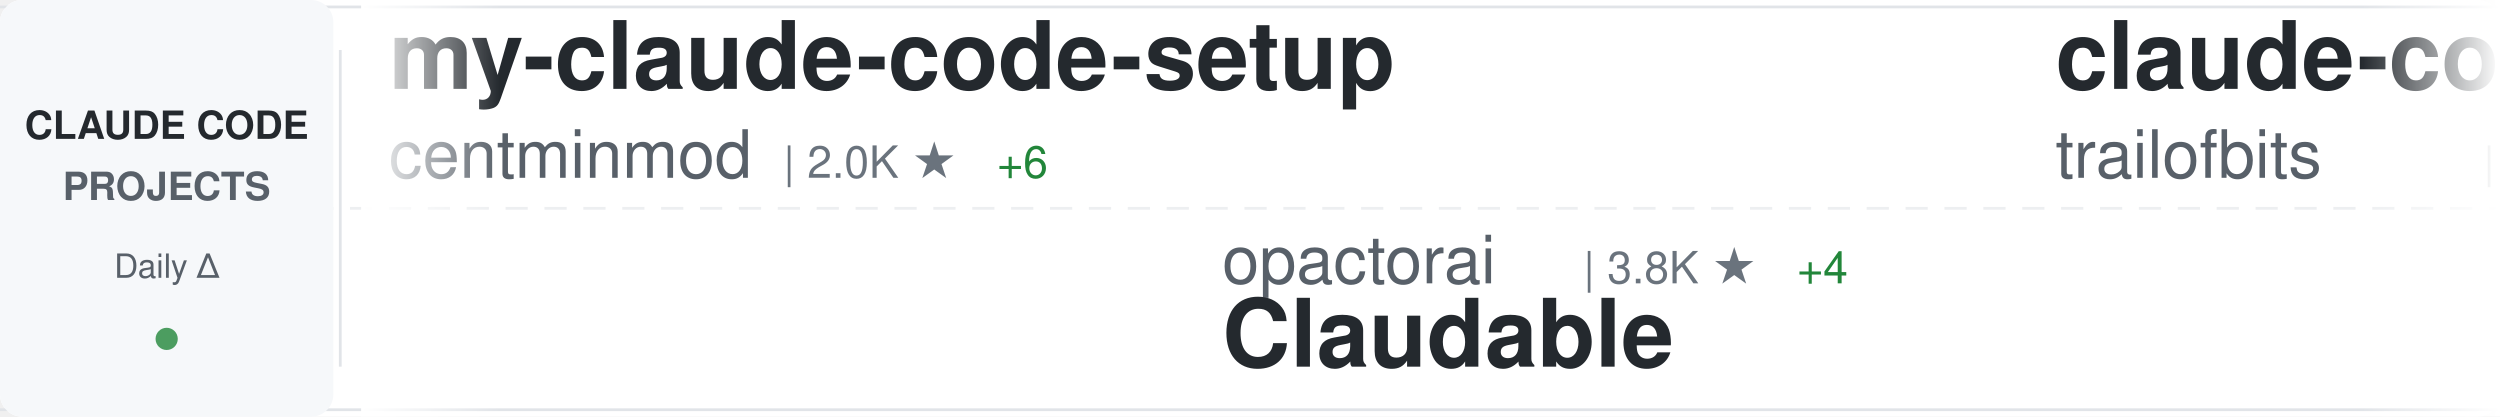
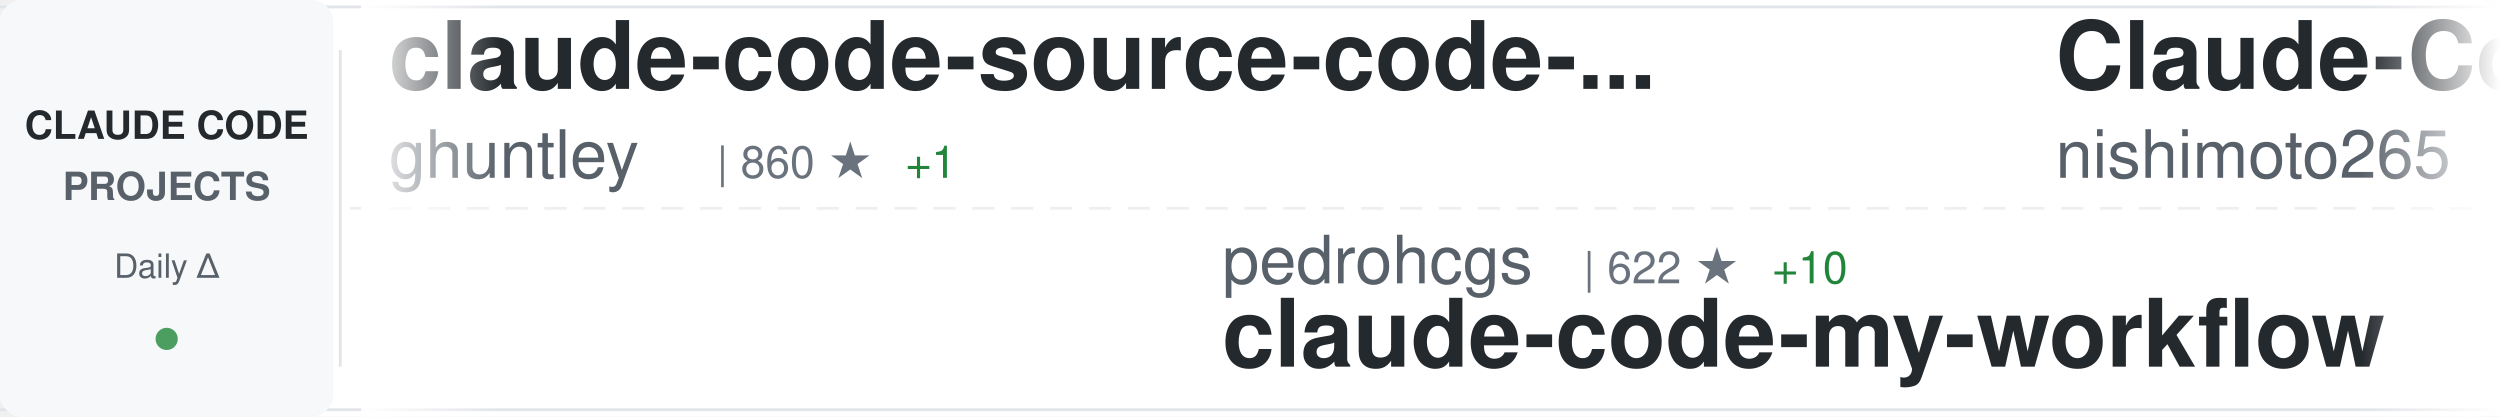
<svg xmlns="http://www.w3.org/2000/svg" width="900" height="150">
  <defs>
    <linearGradient id="awesomeLeftFade" x1="0%" y1="0%" x2="100%" y2="0%">
      <stop offset="0%" style="stop-color:#ffffff;stop-opacity:1" />
      <stop offset="100%" style="stop-color:#ffffff;stop-opacity:0" />
    </linearGradient>
    <linearGradient id="awesomeRightFade" x1="0%" y1="0%" x2="100%" y2="0%">
      <stop offset="0%" style="stop-color:#ffffff;stop-opacity:0" />
      <stop offset="100%" style="stop-color:#ffffff;stop-opacity:1" />
    </linearGradient>
  </defs>
  <rect width="900" height="150" fill="#ffffff" rx="8" />
  <rect x="0" y="2" width="900" height="1" fill="#e1e4e8" />
  <rect x="0" y="147" width="900" height="1" fill="#e1e4e8" />
  <line x1="0" y1="75" x2="900" y2="75" stroke="#e1e4e8" stroke-width="1" stroke-dasharray="8 6" opacity="0.6" />
  <rect x="0" y="0" width="120" height="150" fill="#f6f8fa" rx="8" />
  <text x="60" y="50" font-family="-apple-system, BlinkMacSystemFont, 'Segoe UI', Helvetica, Arial, sans-serif" font-size="14" font-weight="600" fill="#24292e" text-anchor="middle">CLAUDE CODE</text>
  <text x="60" y="72" font-family="-apple-system, BlinkMacSystemFont, 'Segoe UI', Helvetica, Arial, sans-serif" font-size="14" font-weight="600" fill="#586069" text-anchor="middle">PROJECTS</text>
  <text x="60" y="100" font-family="-apple-system, BlinkMacSystemFont, 'Segoe UI', Helvetica, Arial, sans-serif" font-size="12" font-weight="500" fill="#586069" text-anchor="middle">Daily Δ</text>
  <circle cx="60" cy="122" r="4" fill="#22863a" opacity="0.8" />
  <rect x="122" y="18" width="1" height="114" fill="#e1e4e8" />
  <clipPath id="awesomeTickerClip">
    <rect x="130" y="0" width="770" height="150" />
  </clipPath>
  <g clip-path="url(#awesomeTickerClip)">
    <g id="awesomeTickerItems">
      <animateTransform attributeName="transform" attributeType="XML" type="translate" from="0 0" to="-3000 0" dur="54s" repeatCount="indefinite" />
      <g transform="translate(0, 0)">
-         <text x="140" y="32" font-family="-apple-system, BlinkMacSystemFont, 'Segoe UI', Helvetica, Arial, sans-serif" font-size="34" font-weight="600" fill="#24292e">my-claude-code-setup</text>
-         <text x="140" y="64" font-family="-apple-system, BlinkMacSystemFont, 'Segoe UI', Helvetica, Arial, sans-serif" font-size="24" font-weight="400" fill="#586069">centminmod</text>
-         <text x="282" y="64" font-family="-apple-system, BlinkMacSystemFont, 'Segoe UI', Helvetica, Arial, sans-serif" font-size="16" font-weight="500" fill="#6a737d">| 2.0K ★</text>
-         <text x="359" y="64" font-family="-apple-system, BlinkMacSystemFont, 'Segoe UI', Helvetica, Arial, sans-serif" font-size="16" font-weight="500" fill="#22863a"> +6</text>
+         <text x="140" y="32" font-family="-apple-system, BlinkMacSystemFont, 'Segoe UI', Helvetica, Arial, sans-serif" font-size="34" font-weight="600" fill="#24292e">claude-code-source-code-...</text>
+         <text x="140" y="64" font-family="-apple-system, BlinkMacSystemFont, 'Segoe UI', Helvetica, Arial, sans-serif" font-size="24" font-weight="400" fill="#586069">ghuntley</text>
+         <text x="258" y="64" font-family="-apple-system, BlinkMacSystemFont, 'Segoe UI', Helvetica, Arial, sans-serif" font-size="16" font-weight="500" fill="#6a737d">| 860 ★</text>
+         <text x="326" y="64" font-family="-apple-system, BlinkMacSystemFont, 'Segoe UI', Helvetica, Arial, sans-serif" font-size="16" font-weight="500" fill="#22863a"> +1</text>
      </g>
      <g transform="translate(300, 0)">
-         <text x="140" y="102" font-family="-apple-system, BlinkMacSystemFont, 'Segoe UI', Helvetica, Arial, sans-serif" font-size="24" font-weight="400" fill="#586069">opactorai</text>
-         <text x="270" y="102" font-family="-apple-system, BlinkMacSystemFont, 'Segoe UI', Helvetica, Arial, sans-serif" font-size="16" font-weight="500" fill="#6a737d">| 3.8K ★</text>
-         <text x="347" y="102" font-family="-apple-system, BlinkMacSystemFont, 'Segoe UI', Helvetica, Arial, sans-serif" font-size="16" font-weight="500" fill="#22863a"> +4</text>
-         <text x="140" y="132" font-family="-apple-system, BlinkMacSystemFont, 'Segoe UI', Helvetica, Arial, sans-serif" font-size="34" font-weight="600" fill="#24292e">Claudable</text>
+         <text x="140" y="102" font-family="-apple-system, BlinkMacSystemFont, 'Segoe UI', Helvetica, Arial, sans-serif" font-size="24" font-weight="400" fill="#586069">pedrohcgs</text>
+         <text x="270" y="102" font-family="-apple-system, BlinkMacSystemFont, 'Segoe UI', Helvetica, Arial, sans-serif" font-size="16" font-weight="500" fill="#6a737d">| 622 ★</text>
+         <text x="338" y="102" font-family="-apple-system, BlinkMacSystemFont, 'Segoe UI', Helvetica, Arial, sans-serif" font-size="16" font-weight="500" fill="#22863a"> +10</text>
+         <text x="140" y="132" font-family="-apple-system, BlinkMacSystemFont, 'Segoe UI', Helvetica, Arial, sans-serif" font-size="34" font-weight="600" fill="#24292e">claude-code-my-workflow</text>
      </g>
      <g transform="translate(600, 0)">
-         <text x="140" y="32" font-family="-apple-system, BlinkMacSystemFont, 'Segoe UI', Helvetica, Arial, sans-serif" font-size="34" font-weight="600" fill="#24292e">claude-code-config</text>
-         <text x="140" y="64" font-family="-apple-system, BlinkMacSystemFont, 'Segoe UI', Helvetica, Arial, sans-serif" font-size="24" font-weight="400" fill="#586069">trailofbits</text>
-         <text x="294" y="64" font-family="-apple-system, BlinkMacSystemFont, 'Segoe UI', Helvetica, Arial, sans-serif" font-size="16" font-weight="500" fill="#6a737d">| 1.6K ★</text>
-         <text x="371" y="64" font-family="-apple-system, BlinkMacSystemFont, 'Segoe UI', Helvetica, Arial, sans-serif" font-size="16" font-weight="500" fill="#22863a"> +15</text>
+         <text x="140" y="32" font-family="-apple-system, BlinkMacSystemFont, 'Segoe UI', Helvetica, Arial, sans-serif" font-size="34" font-weight="600" fill="#24292e">Claude-Code-Communicatio...</text>
+         <text x="140" y="64" font-family="-apple-system, BlinkMacSystemFont, 'Segoe UI', Helvetica, Arial, sans-serif" font-size="24" font-weight="400" fill="#586069">nishimoto265</text>
+         <text x="306" y="64" font-family="-apple-system, BlinkMacSystemFont, 'Segoe UI', Helvetica, Arial, sans-serif" font-size="16" font-weight="500" fill="#6a737d">| 493 ★</text>
      </g>
      <g transform="translate(900, 0)">
-         <text x="140" y="102" font-family="-apple-system, BlinkMacSystemFont, 'Segoe UI', Helvetica, Arial, sans-serif" font-size="24" font-weight="400" fill="#586069">https-deeplearning-ai</text>
-         <text x="414" y="102" font-family="-apple-system, BlinkMacSystemFont, 'Segoe UI', Helvetica, Arial, sans-serif" font-size="16" font-weight="500" fill="#6a737d">| 449 ★</text>
-         <text x="140" y="132" font-family="-apple-system, BlinkMacSystemFont, 'Segoe UI', Helvetica, Arial, sans-serif" font-size="34" font-weight="600" fill="#24292e">sc-claude-code-files</text>
+         <text x="140" y="102" font-family="-apple-system, BlinkMacSystemFont, 'Segoe UI', Helvetica, Arial, sans-serif" font-size="24" font-weight="400" fill="#586069">peterkrueck</text>
+         <text x="294" y="102" font-family="-apple-system, BlinkMacSystemFont, 'Segoe UI', Helvetica, Arial, sans-serif" font-size="16" font-weight="500" fill="#6a737d">| 1.3K ★</text>
+         <text x="140" y="132" font-family="-apple-system, BlinkMacSystemFont, 'Segoe UI', Helvetica, Arial, sans-serif" font-size="34" font-weight="600" fill="#24292e">Claude-Code-Development-...</text>
      </g>
      <g transform="translate(1200, 0)">
-         <text x="140" y="32" font-family="-apple-system, BlinkMacSystemFont, 'Segoe UI', Helvetica, Arial, sans-serif" font-size="34" font-weight="600" fill="#24292e">vibe-kanban</text>
-         <text x="140" y="64" font-family="-apple-system, BlinkMacSystemFont, 'Segoe UI', Helvetica, Arial, sans-serif" font-size="24" font-weight="400" fill="#586069">BloopAI</text>
-         <text x="246" y="64" font-family="-apple-system, BlinkMacSystemFont, 'Segoe UI', Helvetica, Arial, sans-serif" font-size="16" font-weight="500" fill="#6a737d">| 23.1K ★</text>
-         <text x="332" y="64" font-family="-apple-system, BlinkMacSystemFont, 'Segoe UI', Helvetica, Arial, sans-serif" font-size="16" font-weight="500" fill="#22863a"> +80</text>
+         <text x="140" y="32" font-family="-apple-system, BlinkMacSystemFont, 'Segoe UI', Helvetica, Arial, sans-serif" font-size="34" font-weight="600" fill="#24292e">claude-code-subagents</text>
+         <text x="140" y="64" font-family="-apple-system, BlinkMacSystemFont, 'Segoe UI', Helvetica, Arial, sans-serif" font-size="24" font-weight="400" fill="#586069">0xfurai</text>
+         <text x="246" y="64" font-family="-apple-system, BlinkMacSystemFont, 'Segoe UI', Helvetica, Arial, sans-serif" font-size="16" font-weight="500" fill="#6a737d">| 771 ★</text>
+         <text x="314" y="64" font-family="-apple-system, BlinkMacSystemFont, 'Segoe UI', Helvetica, Arial, sans-serif" font-size="16" font-weight="500" fill="#22863a"> +3</text>
      </g>
      <g transform="translate(1500, 0)">
-         <text x="140" y="102" font-family="-apple-system, BlinkMacSystemFont, 'Segoe UI', Helvetica, Arial, sans-serif" font-size="24" font-weight="400" fill="#586069">sugyan</text>
-         <text x="234" y="102" font-family="-apple-system, BlinkMacSystemFont, 'Segoe UI', Helvetica, Arial, sans-serif" font-size="16" font-weight="500" fill="#6a737d">| 959 ★</text>
-         <text x="302" y="102" font-family="-apple-system, BlinkMacSystemFont, 'Segoe UI', Helvetica, Arial, sans-serif" font-size="16" font-weight="500" fill="#22863a"> +3</text>
-         <text x="140" y="132" font-family="-apple-system, BlinkMacSystemFont, 'Segoe UI', Helvetica, Arial, sans-serif" font-size="34" font-weight="600" fill="#24292e">claude-code-webui</text>
+         <text x="140" y="102" font-family="-apple-system, BlinkMacSystemFont, 'Segoe UI', Helvetica, Arial, sans-serif" font-size="24" font-weight="400" fill="#586069">severity1</text>
+         <text x="270" y="102" font-family="-apple-system, BlinkMacSystemFont, 'Segoe UI', Helvetica, Arial, sans-serif" font-size="16" font-weight="500" fill="#6a737d">| 1.3K ★</text>
+         <text x="347" y="102" font-family="-apple-system, BlinkMacSystemFont, 'Segoe UI', Helvetica, Arial, sans-serif" font-size="16" font-weight="500" fill="#22863a"> +8</text>
+         <text x="140" y="132" font-family="-apple-system, BlinkMacSystemFont, 'Segoe UI', Helvetica, Arial, sans-serif" font-size="34" font-weight="600" fill="#24292e">claude-code-prompt-impro...</text>
      </g>
      <g transform="translate(1800, 0)">
-         <text x="140" y="32" font-family="-apple-system, BlinkMacSystemFont, 'Segoe UI', Helvetica, Arial, sans-serif" font-size="34" font-weight="600" fill="#24292e">antigravity-awesome-skil...</text>
-         <text x="140" y="64" font-family="-apple-system, BlinkMacSystemFont, 'Segoe UI', Helvetica, Arial, sans-serif" font-size="24" font-weight="400" fill="#586069">sickn33</text>
-         <text x="246" y="64" font-family="-apple-system, BlinkMacSystemFont, 'Segoe UI', Helvetica, Arial, sans-serif" font-size="16" font-weight="500" fill="#6a737d">| 23.9K ★</text>
-         <text x="332" y="64" font-family="-apple-system, BlinkMacSystemFont, 'Segoe UI', Helvetica, Arial, sans-serif" font-size="16" font-weight="500" fill="#22863a"> +399</text>
+         <text x="140" y="32" font-family="-apple-system, BlinkMacSystemFont, 'Segoe UI', Helvetica, Arial, sans-serif" font-size="34" font-weight="600" fill="#24292e">Claude-Code-x-OpenClaw-G...</text>
+         <text x="140" y="64" font-family="-apple-system, BlinkMacSystemFont, 'Segoe UI', Helvetica, Arial, sans-serif" font-size="24" font-weight="400" fill="#586069">KimYx0207</text>
+         <text x="270" y="64" font-family="-apple-system, BlinkMacSystemFont, 'Segoe UI', Helvetica, Arial, sans-serif" font-size="16" font-weight="500" fill="#6a737d">| 1.9K ★</text>
+         <text x="347" y="64" font-family="-apple-system, BlinkMacSystemFont, 'Segoe UI', Helvetica, Arial, sans-serif" font-size="16" font-weight="500" fill="#22863a"> +40</text>
      </g>
      <g transform="translate(2100, 0)">
-         <text x="140" y="102" font-family="-apple-system, BlinkMacSystemFont, 'Segoe UI', Helvetica, Arial, sans-serif" font-size="24" font-weight="400" fill="#586069">FlorianBruniaux</text>
-         <text x="342" y="102" font-family="-apple-system, BlinkMacSystemFont, 'Segoe UI', Helvetica, Arial, sans-serif" font-size="16" font-weight="500" fill="#6a737d">| 1.4K ★</text>
-         <text x="419" y="102" font-family="-apple-system, BlinkMacSystemFont, 'Segoe UI', Helvetica, Arial, sans-serif" font-size="16" font-weight="500" fill="#22863a"> +37</text>
-         <text x="140" y="132" font-family="-apple-system, BlinkMacSystemFont, 'Segoe UI', Helvetica, Arial, sans-serif" font-size="34" font-weight="600" fill="#24292e">claude-code-ultimate-gui...</text>
+         <text x="140" y="102" font-family="-apple-system, BlinkMacSystemFont, 'Segoe UI', Helvetica, Arial, sans-serif" font-size="24" font-weight="400" fill="#586069">edmund-io</text>
+         <text x="270" y="102" font-family="-apple-system, BlinkMacSystemFont, 'Segoe UI', Helvetica, Arial, sans-serif" font-size="16" font-weight="500" fill="#6a737d">| 1.3K ★</text>
+         <text x="347" y="102" font-family="-apple-system, BlinkMacSystemFont, 'Segoe UI', Helvetica, Arial, sans-serif" font-size="16" font-weight="500" fill="#22863a"> +4</text>
+         <text x="140" y="132" font-family="-apple-system, BlinkMacSystemFont, 'Segoe UI', Helvetica, Arial, sans-serif" font-size="34" font-weight="600" fill="#24292e">edmunds-claude-code</text>
      </g>
      <g transform="translate(2400, 0)">
-         <text x="140" y="32" font-family="-apple-system, BlinkMacSystemFont, 'Segoe UI', Helvetica, Arial, sans-serif" font-size="34" font-weight="600" fill="#24292e">free-claude-code</text>
-         <text x="140" y="64" font-family="-apple-system, BlinkMacSystemFont, 'Segoe UI', Helvetica, Arial, sans-serif" font-size="24" font-weight="400" fill="#586069">Alishahryar1</text>
-         <text x="306" y="64" font-family="-apple-system, BlinkMacSystemFont, 'Segoe UI', Helvetica, Arial, sans-serif" font-size="16" font-weight="500" fill="#6a737d">| 927 ★</text>
-         <text x="374" y="64" font-family="-apple-system, BlinkMacSystemFont, 'Segoe UI', Helvetica, Arial, sans-serif" font-size="16" font-weight="500" fill="#22863a"> +15</text>
+         <text x="140" y="32" font-family="-apple-system, BlinkMacSystemFont, 'Segoe UI', Helvetica, Arial, sans-serif" font-size="34" font-weight="600" fill="#24292e">Claude-Code-Workflow</text>
+         <text x="140" y="64" font-family="-apple-system, BlinkMacSystemFont, 'Segoe UI', Helvetica, Arial, sans-serif" font-size="24" font-weight="400" fill="#586069">catlog22</text>
+         <text x="258" y="64" font-family="-apple-system, BlinkMacSystemFont, 'Segoe UI', Helvetica, Arial, sans-serif" font-size="16" font-weight="500" fill="#6a737d">| 1.5K ★</text>
+         <text x="335" y="64" font-family="-apple-system, BlinkMacSystemFont, 'Segoe UI', Helvetica, Arial, sans-serif" font-size="16" font-weight="500" fill="#22863a"> +6</text>
      </g>
      <g transform="translate(2700, 0)">
-         <text x="140" y="102" font-family="-apple-system, BlinkMacSystemFont, 'Segoe UI', Helvetica, Arial, sans-serif" font-size="24" font-weight="400" fill="#586069">kn1026</text>
-         <text x="234" y="102" font-family="-apple-system, BlinkMacSystemFont, 'Segoe UI', Helvetica, Arial, sans-serif" font-size="16" font-weight="500" fill="#6a737d">| 704 ★</text>
-         <text x="140" y="132" font-family="-apple-system, BlinkMacSystemFont, 'Segoe UI', Helvetica, Arial, sans-serif" font-size="34" font-weight="600" fill="#24292e">cc</text>
+         <text x="140" y="102" font-family="-apple-system, BlinkMacSystemFont, 'Segoe UI', Helvetica, Arial, sans-serif" font-size="24" font-weight="400" fill="#586069">obra</text>
+         <text x="210" y="102" font-family="-apple-system, BlinkMacSystemFont, 'Segoe UI', Helvetica, Arial, sans-serif" font-size="16" font-weight="500" fill="#6a737d">| 81.6K ★</text>
+         <text x="296" y="102" font-family="-apple-system, BlinkMacSystemFont, 'Segoe UI', Helvetica, Arial, sans-serif" font-size="16" font-weight="500" fill="#22863a"> +2.1K</text>
+         <text x="140" y="132" font-family="-apple-system, BlinkMacSystemFont, 'Segoe UI', Helvetica, Arial, sans-serif" font-size="34" font-weight="600" fill="#24292e">superpowers</text>
      </g>
      <g transform="translate(3000, 0)">
-         <text x="140" y="32" font-family="-apple-system, BlinkMacSystemFont, 'Segoe UI', Helvetica, Arial, sans-serif" font-size="34" font-weight="600" fill="#24292e">my-claude-code-setup</text>
-         <text x="140" y="64" font-family="-apple-system, BlinkMacSystemFont, 'Segoe UI', Helvetica, Arial, sans-serif" font-size="24" font-weight="400" fill="#586069">centminmod</text>
-         <text x="282" y="64" font-family="-apple-system, BlinkMacSystemFont, 'Segoe UI', Helvetica, Arial, sans-serif" font-size="16" font-weight="500" fill="#6a737d">| 2.0K ★</text>
-         <text x="359" y="64" font-family="-apple-system, BlinkMacSystemFont, 'Segoe UI', Helvetica, Arial, sans-serif" font-size="16" font-weight="500" fill="#22863a"> +6</text>
+         <text x="140" y="32" font-family="-apple-system, BlinkMacSystemFont, 'Segoe UI', Helvetica, Arial, sans-serif" font-size="34" font-weight="600" fill="#24292e">claude-code-source-code-...</text>
+         <text x="140" y="64" font-family="-apple-system, BlinkMacSystemFont, 'Segoe UI', Helvetica, Arial, sans-serif" font-size="24" font-weight="400" fill="#586069">ghuntley</text>
+         <text x="258" y="64" font-family="-apple-system, BlinkMacSystemFont, 'Segoe UI', Helvetica, Arial, sans-serif" font-size="16" font-weight="500" fill="#6a737d">| 860 ★</text>
+         <text x="326" y="64" font-family="-apple-system, BlinkMacSystemFont, 'Segoe UI', Helvetica, Arial, sans-serif" font-size="16" font-weight="500" fill="#22863a"> +1</text>
      </g>
      <g transform="translate(3300, 0)">
-         <text x="140" y="102" font-family="-apple-system, BlinkMacSystemFont, 'Segoe UI', Helvetica, Arial, sans-serif" font-size="24" font-weight="400" fill="#586069">opactorai</text>
-         <text x="270" y="102" font-family="-apple-system, BlinkMacSystemFont, 'Segoe UI', Helvetica, Arial, sans-serif" font-size="16" font-weight="500" fill="#6a737d">| 3.8K ★</text>
-         <text x="347" y="102" font-family="-apple-system, BlinkMacSystemFont, 'Segoe UI', Helvetica, Arial, sans-serif" font-size="16" font-weight="500" fill="#22863a"> +4</text>
-         <text x="140" y="132" font-family="-apple-system, BlinkMacSystemFont, 'Segoe UI', Helvetica, Arial, sans-serif" font-size="34" font-weight="600" fill="#24292e">Claudable</text>
+         <text x="140" y="102" font-family="-apple-system, BlinkMacSystemFont, 'Segoe UI', Helvetica, Arial, sans-serif" font-size="24" font-weight="400" fill="#586069">pedrohcgs</text>
+         <text x="270" y="102" font-family="-apple-system, BlinkMacSystemFont, 'Segoe UI', Helvetica, Arial, sans-serif" font-size="16" font-weight="500" fill="#6a737d">| 622 ★</text>
+         <text x="338" y="102" font-family="-apple-system, BlinkMacSystemFont, 'Segoe UI', Helvetica, Arial, sans-serif" font-size="16" font-weight="500" fill="#22863a"> +10</text>
+         <text x="140" y="132" font-family="-apple-system, BlinkMacSystemFont, 'Segoe UI', Helvetica, Arial, sans-serif" font-size="34" font-weight="600" fill="#24292e">claude-code-my-workflow</text>
      </g>
      <g transform="translate(3600, 0)">
-         <text x="140" y="32" font-family="-apple-system, BlinkMacSystemFont, 'Segoe UI', Helvetica, Arial, sans-serif" font-size="34" font-weight="600" fill="#24292e">claude-code-config</text>
-         <text x="140" y="64" font-family="-apple-system, BlinkMacSystemFont, 'Segoe UI', Helvetica, Arial, sans-serif" font-size="24" font-weight="400" fill="#586069">trailofbits</text>
-         <text x="294" y="64" font-family="-apple-system, BlinkMacSystemFont, 'Segoe UI', Helvetica, Arial, sans-serif" font-size="16" font-weight="500" fill="#6a737d">| 1.6K ★</text>
-         <text x="371" y="64" font-family="-apple-system, BlinkMacSystemFont, 'Segoe UI', Helvetica, Arial, sans-serif" font-size="16" font-weight="500" fill="#22863a"> +15</text>
+         <text x="140" y="32" font-family="-apple-system, BlinkMacSystemFont, 'Segoe UI', Helvetica, Arial, sans-serif" font-size="34" font-weight="600" fill="#24292e">Claude-Code-Communicatio...</text>
+         <text x="140" y="64" font-family="-apple-system, BlinkMacSystemFont, 'Segoe UI', Helvetica, Arial, sans-serif" font-size="24" font-weight="400" fill="#586069">nishimoto265</text>
+         <text x="306" y="64" font-family="-apple-system, BlinkMacSystemFont, 'Segoe UI', Helvetica, Arial, sans-serif" font-size="16" font-weight="500" fill="#6a737d">| 493 ★</text>
      </g>
      <g transform="translate(3900, 0)">
-         <text x="140" y="102" font-family="-apple-system, BlinkMacSystemFont, 'Segoe UI', Helvetica, Arial, sans-serif" font-size="24" font-weight="400" fill="#586069">https-deeplearning-ai</text>
-         <text x="414" y="102" font-family="-apple-system, BlinkMacSystemFont, 'Segoe UI', Helvetica, Arial, sans-serif" font-size="16" font-weight="500" fill="#6a737d">| 449 ★</text>
-         <text x="140" y="132" font-family="-apple-system, BlinkMacSystemFont, 'Segoe UI', Helvetica, Arial, sans-serif" font-size="34" font-weight="600" fill="#24292e">sc-claude-code-files</text>
+         <text x="140" y="102" font-family="-apple-system, BlinkMacSystemFont, 'Segoe UI', Helvetica, Arial, sans-serif" font-size="24" font-weight="400" fill="#586069">peterkrueck</text>
+         <text x="294" y="102" font-family="-apple-system, BlinkMacSystemFont, 'Segoe UI', Helvetica, Arial, sans-serif" font-size="16" font-weight="500" fill="#6a737d">| 1.3K ★</text>
+         <text x="140" y="132" font-family="-apple-system, BlinkMacSystemFont, 'Segoe UI', Helvetica, Arial, sans-serif" font-size="34" font-weight="600" fill="#24292e">Claude-Code-Development-...</text>
      </g>
    </g>
  </g>
  <rect x="130" y="0" width="50" height="150" fill="url(#awesomeLeftFade)" />
  <rect x="850" y="0" width="50" height="150" fill="url(#awesomeRightFade)" />
</svg>
